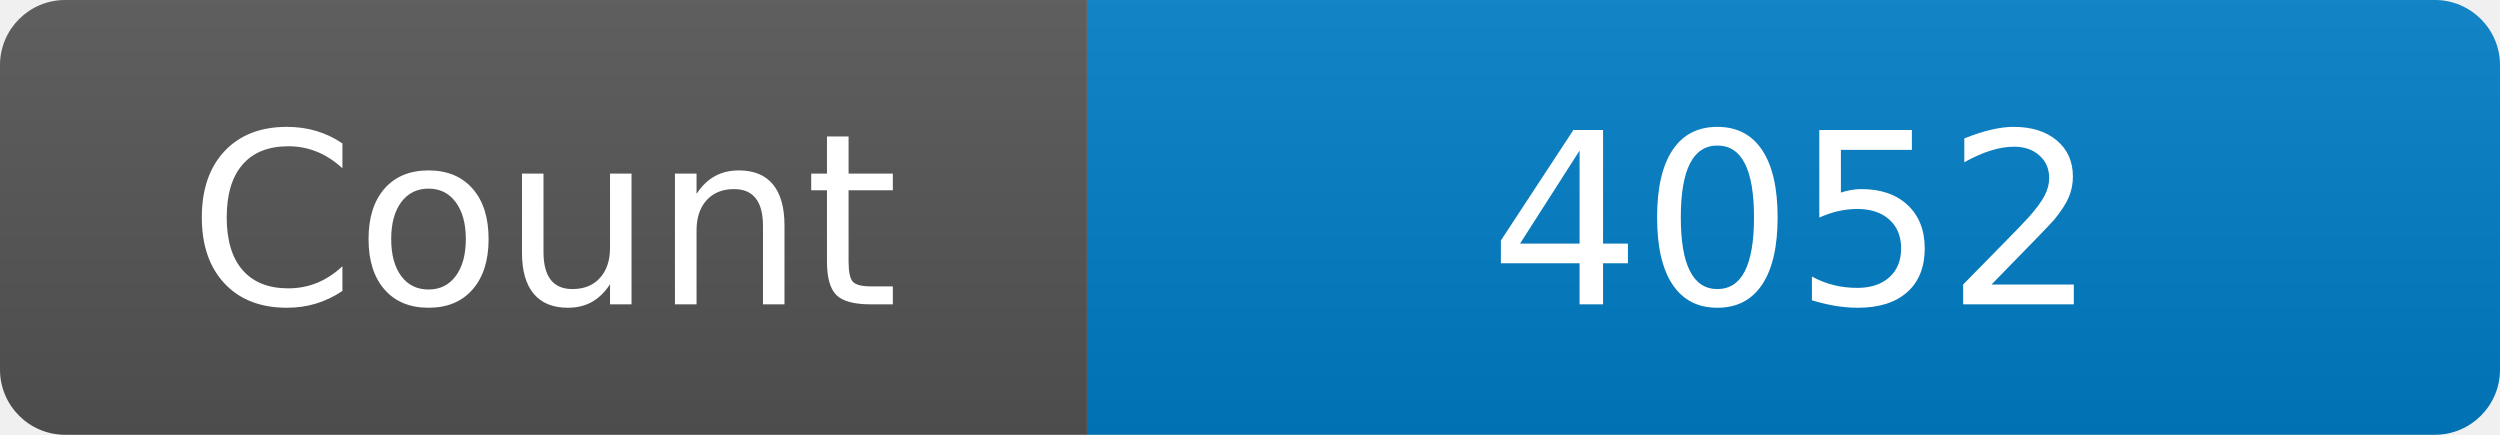
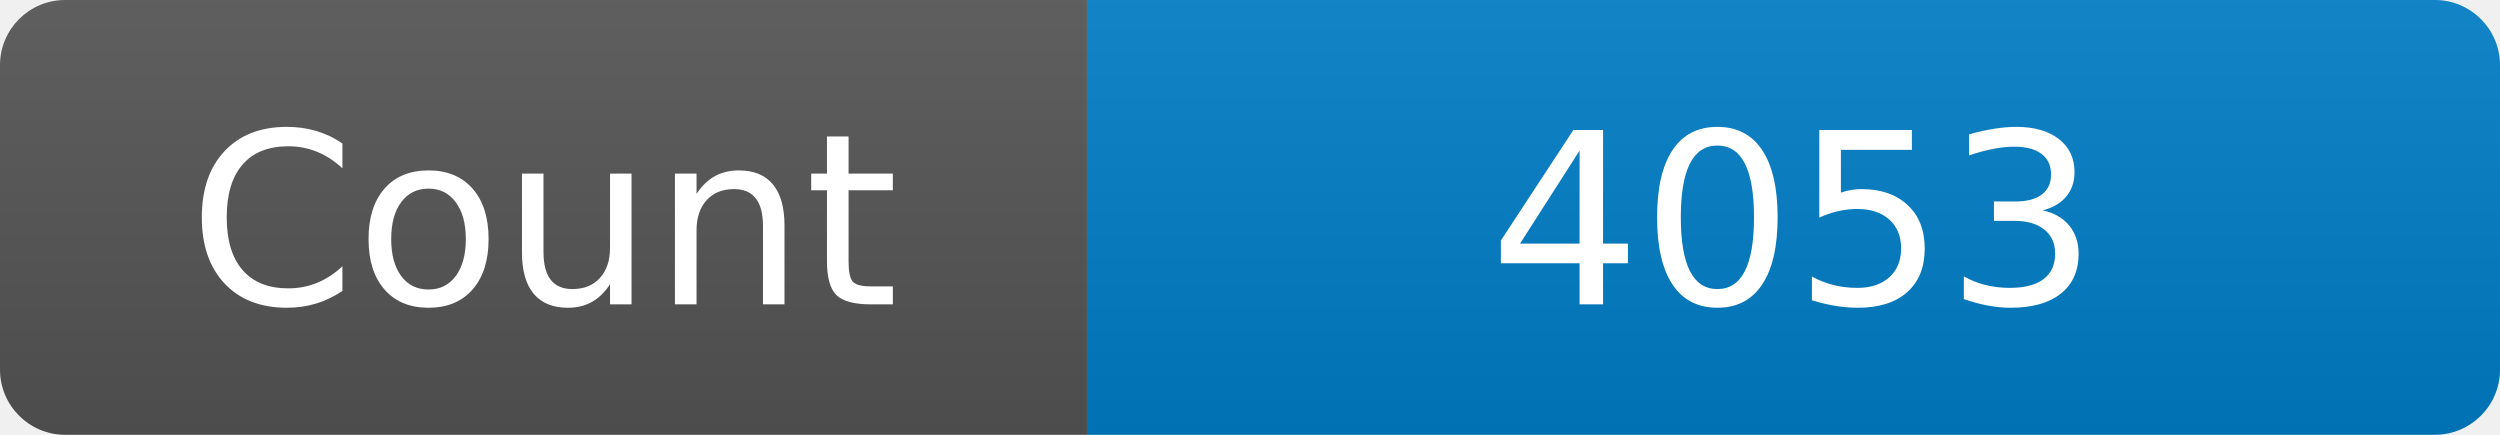
<svg xmlns="http://www.w3.org/2000/svg" width="115" height="20" role="img" aria-label="Maintained?: yes">
  <linearGradient id="s" x2="0" y2="100%">
    <stop offset="0" stop-color="#bbb" stop-opacity=".1" />
    <stop offset="1" stop-opacity=".1" />
  </linearGradient>
  <clipPath id="r">
    <rect width="115" height="20" rx="3" fill="#fff" />
  </clipPath>
  <g clip-path="url(#r)">
    <rect width="50" height="20" fill="#555" />
    <rect x="50" width="160" height="20" fill="#007ec6" />
    <rect width="115" height="20" fill="url(#s)" />
  </g>
  <g fill="#fff" text-anchor="middle" font-family="Verdana,Geneva,DejaVu Sans,sans-serif" font-size="110">
    <text x="250" y="140" transform="scale(.1)" fill="#fff">Count</text>
-     <text x="825" y="140" transform="scale(.1)" fill="#fff">4052</text>
+     <text x="825" y="140" transform="scale(.1)" fill="#fff">4053</text>
  </g>
</svg>
